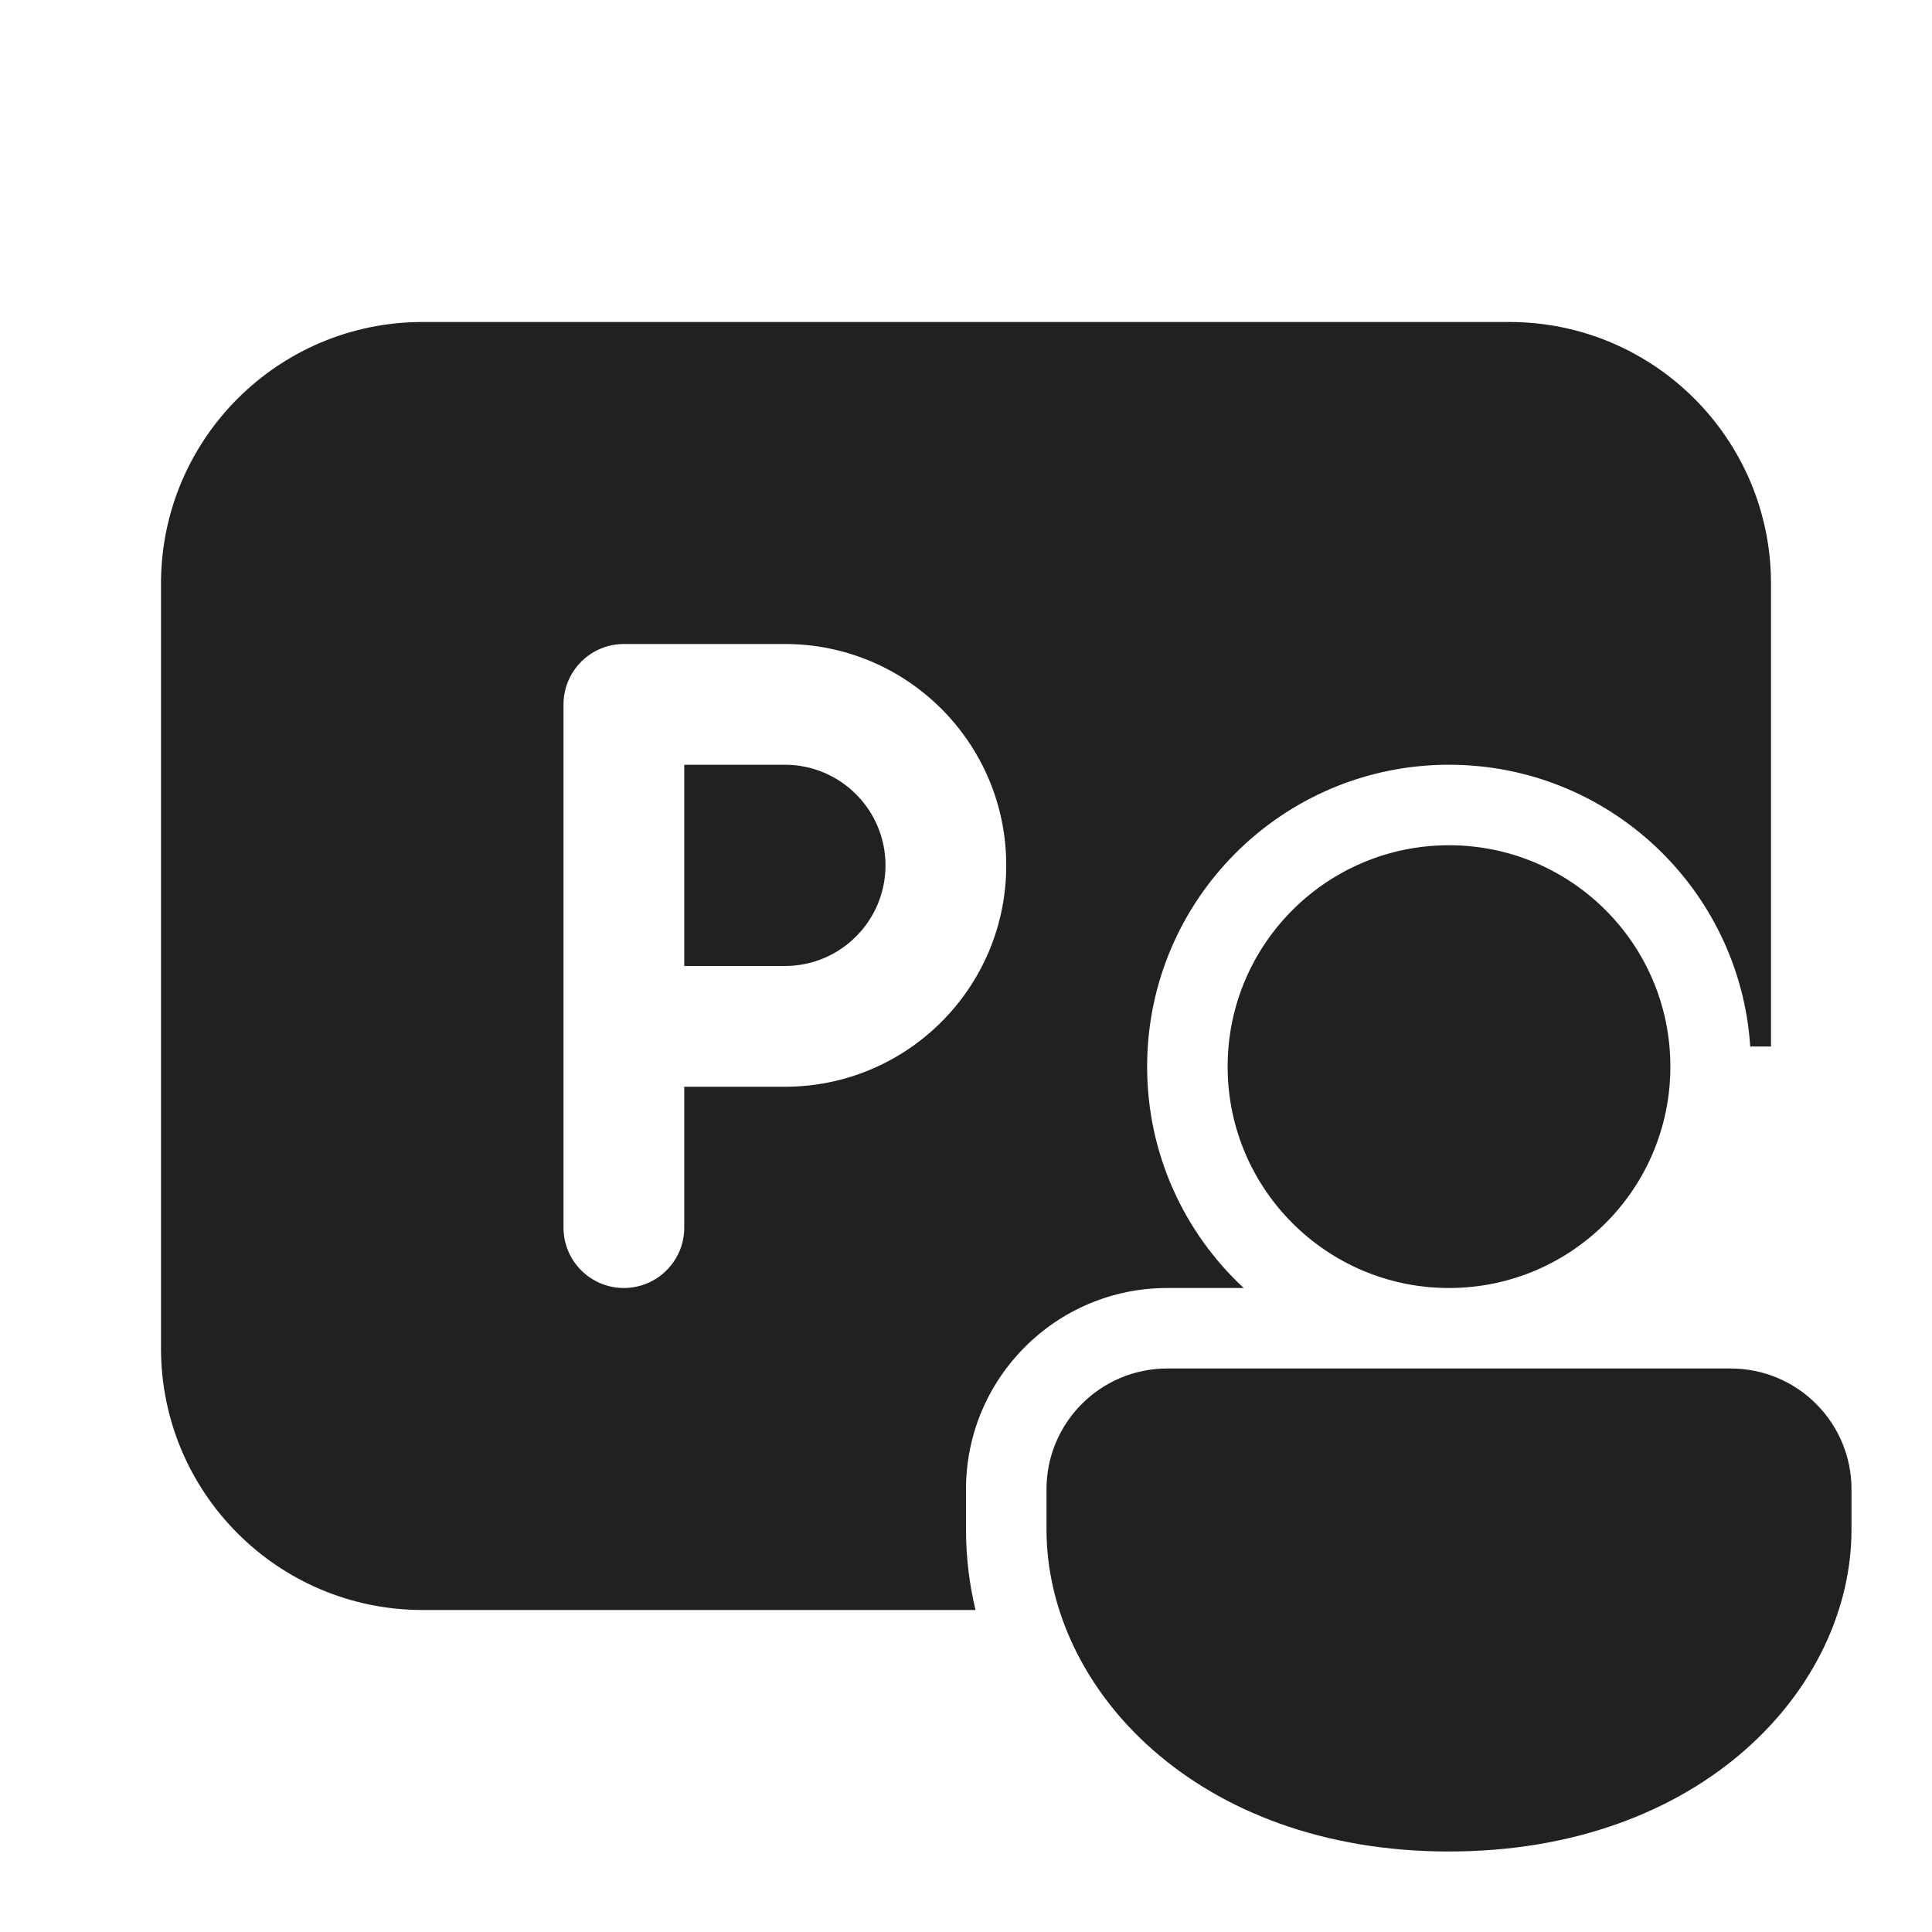
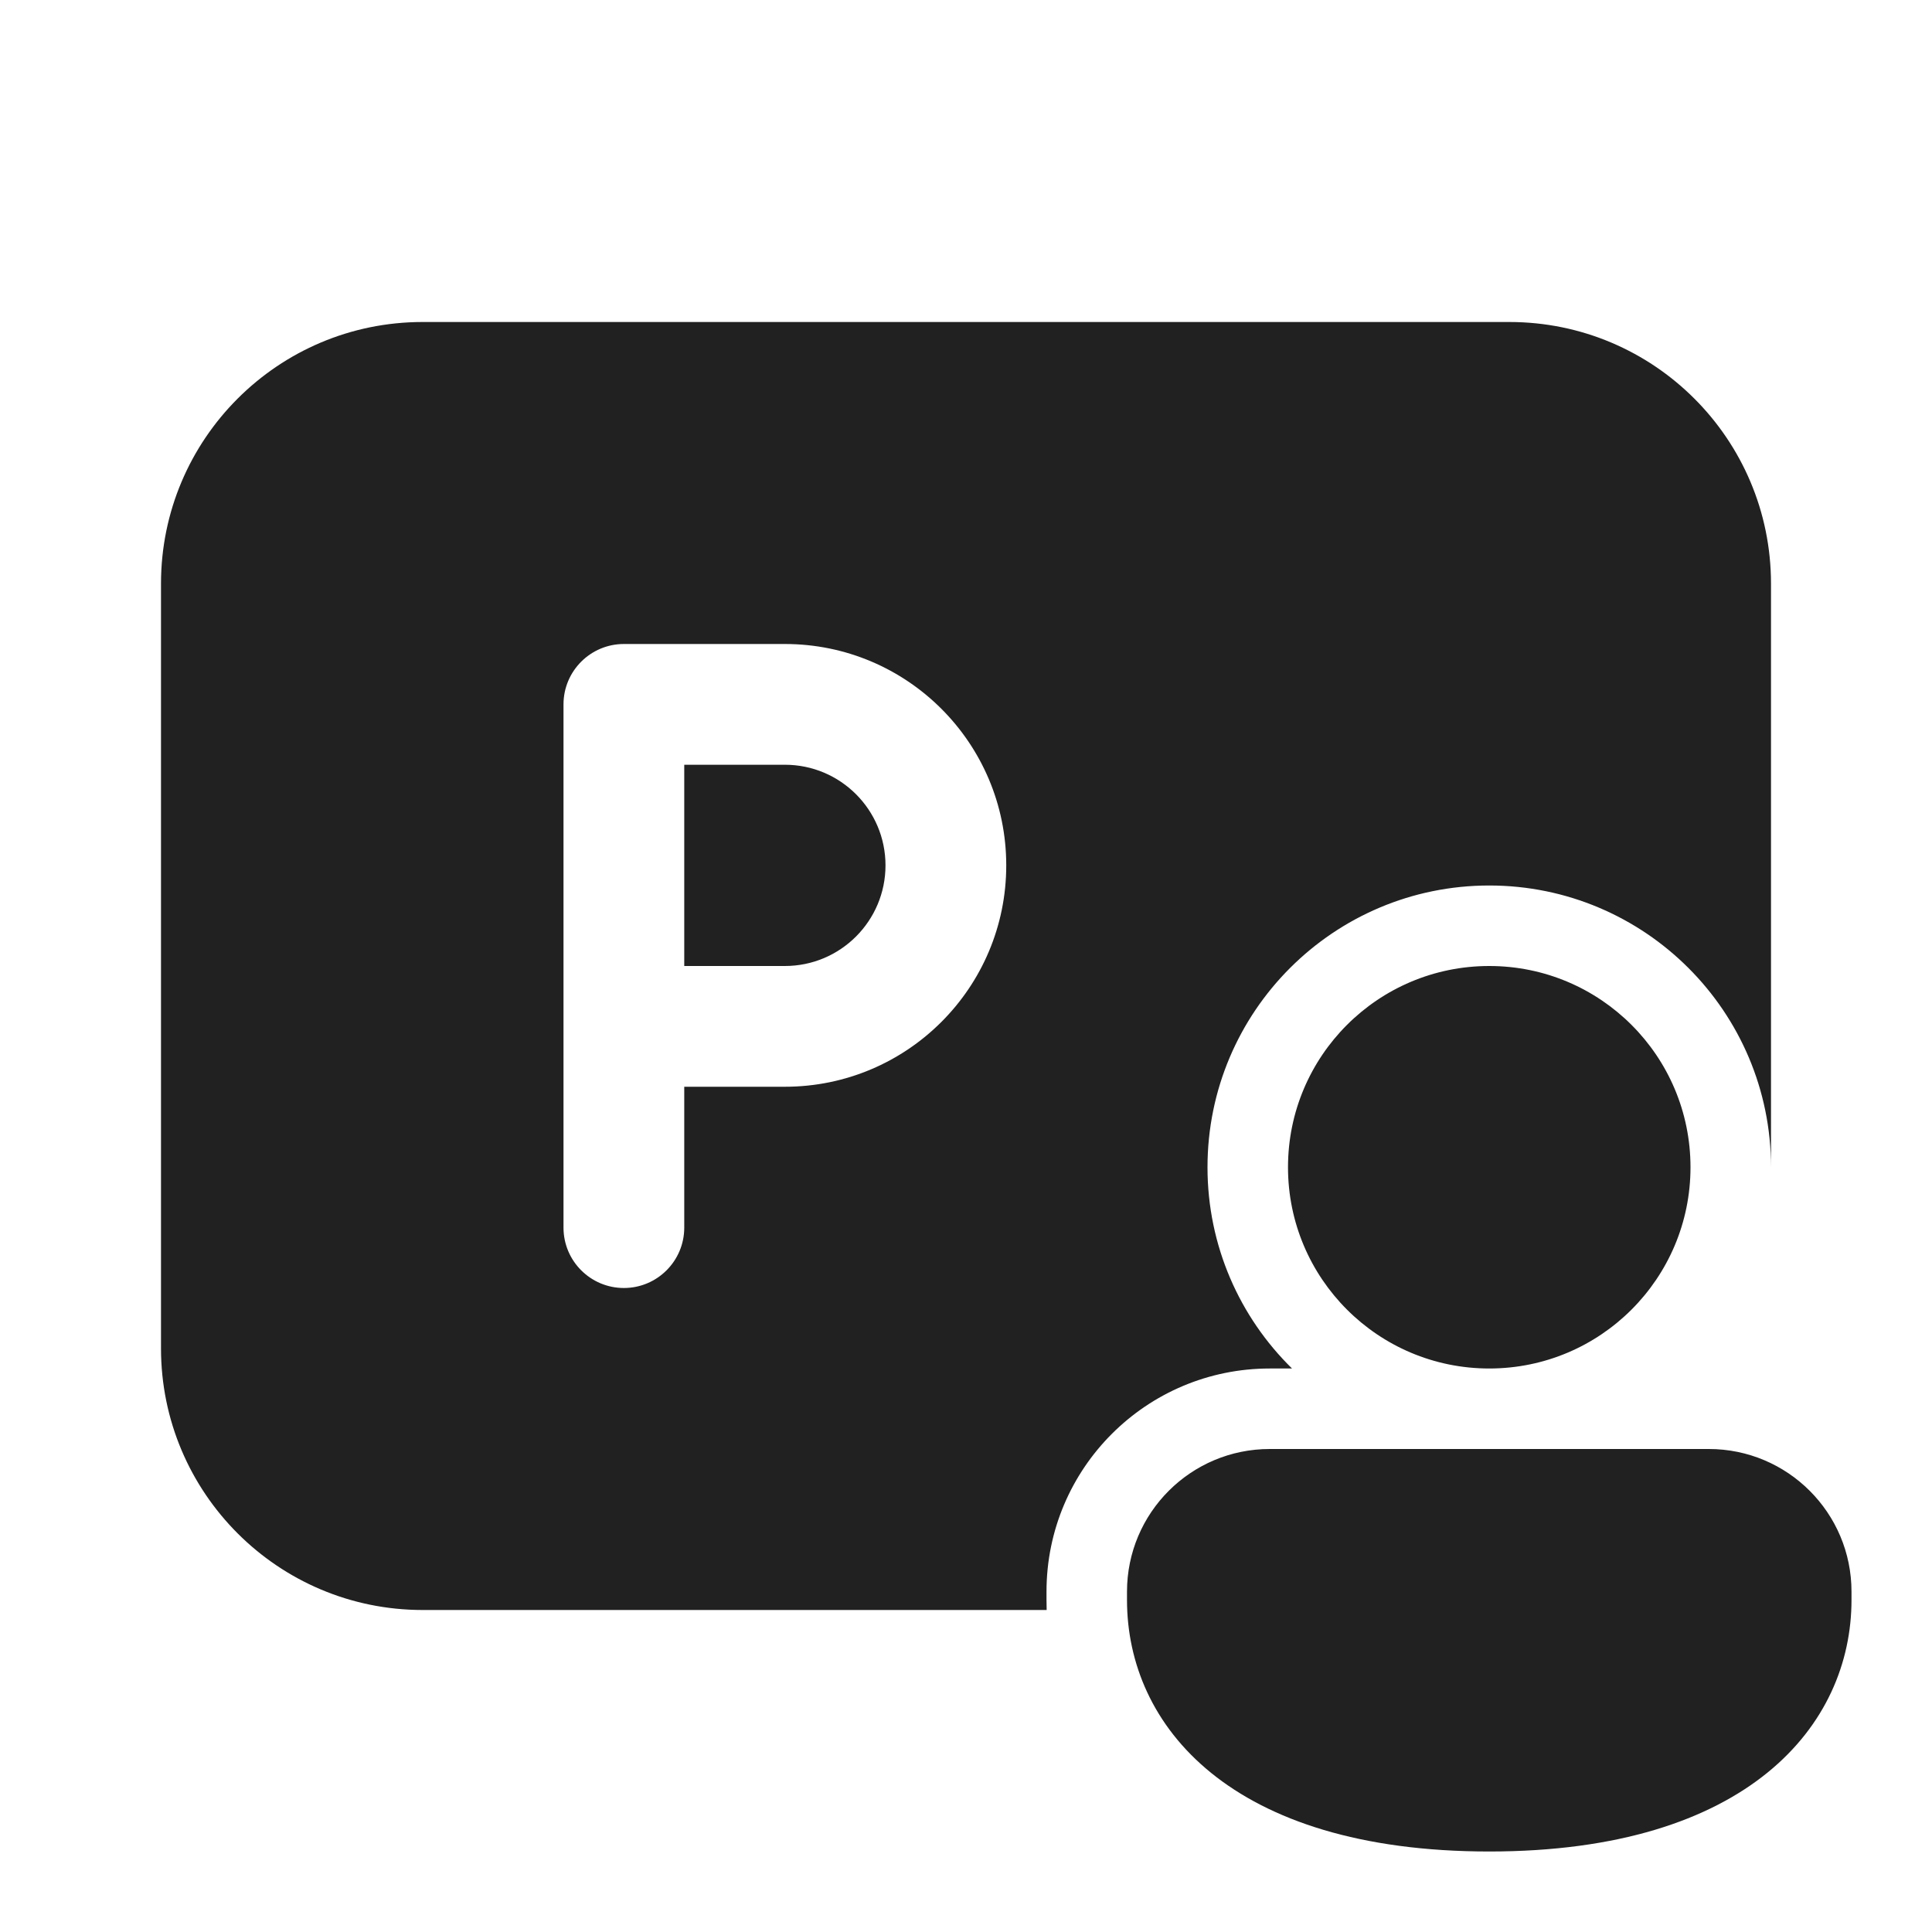
<svg xmlns="http://www.w3.org/2000/svg" width="24" height="24" viewBox="0 0 24 24" fill="none">
-   <path d="M8.5 12H9.75C10.44 12 11 11.44 11 10.75C11 10.06 10.44 9.5 9.75 9.5H8.5V12ZM2 7.25C2 5.455 3.455 4 5.25 4H18.75C20.545 4 22 5.455 22 7.25V13H21.742C21.613 11.046 19.987 9.5 18 9.5C15.929 9.5 14.25 11.179 14.25 13.25C14.25 14.336 14.712 15.315 15.45 16H14.5C13.119 16 12 17.119 12 18.5V19C12 19.34 12.04 19.674 12.118 20H5.25C3.455 20 2 18.545 2 16.75V7.25ZM7 15.25C7 15.664 7.336 16 7.75 16C8.164 16 8.5 15.664 8.5 15.25L8.5 13.5H9.75C11.269 13.5 12.5 12.269 12.5 10.75C12.5 9.231 11.269 8 9.75 8H7.75C7.614 8 7.487 8.036 7.378 8.099C7.267 8.162 7.175 8.253 7.109 8.361C7.04 8.475 7 8.608 7 8.75V15.25ZM23 18.5C23 17.672 22.328 17 21.5 17H14.5C13.672 17 13 17.672 13 18.5V19C13 20.971 14.86 23 18 23C21.14 23 23 20.971 23 19V18.5ZM20.75 13.25C20.75 11.731 19.519 10.5 18 10.5C16.481 10.5 15.25 11.731 15.25 13.25C15.25 14.769 16.481 16 18 16C19.519 16 20.75 14.769 20.75 13.25Z" fill="#212121" />
+   <path d="M2 7.25C2 5.455 3.455 4 5.25 4H18.75C20.545 4 22 5.455 22 7.25V14.5C22 12.567 20.433 11 18.5 11C16.567 11 15 12.567 15 14.5C15 15.479 15.402 16.365 16.05 17H15.773C14.242 17 13 18.24 13 19.772V19.875C13 19.917 13.001 19.958 13.002 20H5.25C3.455 20 2 18.545 2 16.75V7.25ZM7 8.75V15.25C7 15.664 7.336 16 7.75 16C8.164 16 8.5 15.664 8.5 15.25V13.5H9.75C11.269 13.5 12.5 12.269 12.5 10.75C12.5 9.231 11.269 8 9.75 8H7.75C7.336 8 7 8.336 7 8.75ZM8.5 12H9.75C10.44 12 11 11.44 11 10.75C11 10.06 10.44 9.5 9.75 9.5H8.5V12ZM21 14.5C21 15.881 19.881 17 18.5 17C17.119 17 16 15.881 16 14.5C16 13.119 17.119 12 18.5 12C19.881 12 21 13.119 21 14.5ZM23 19.875C23 21.431 21.714 23 18.5 23C15.286 23 14 21.437 14 19.875V19.772C14 18.793 14.794 18 15.773 18H21.227C22.206 18 23 18.793 23 19.772V19.875Z" fill="#212121" />
</svg>
